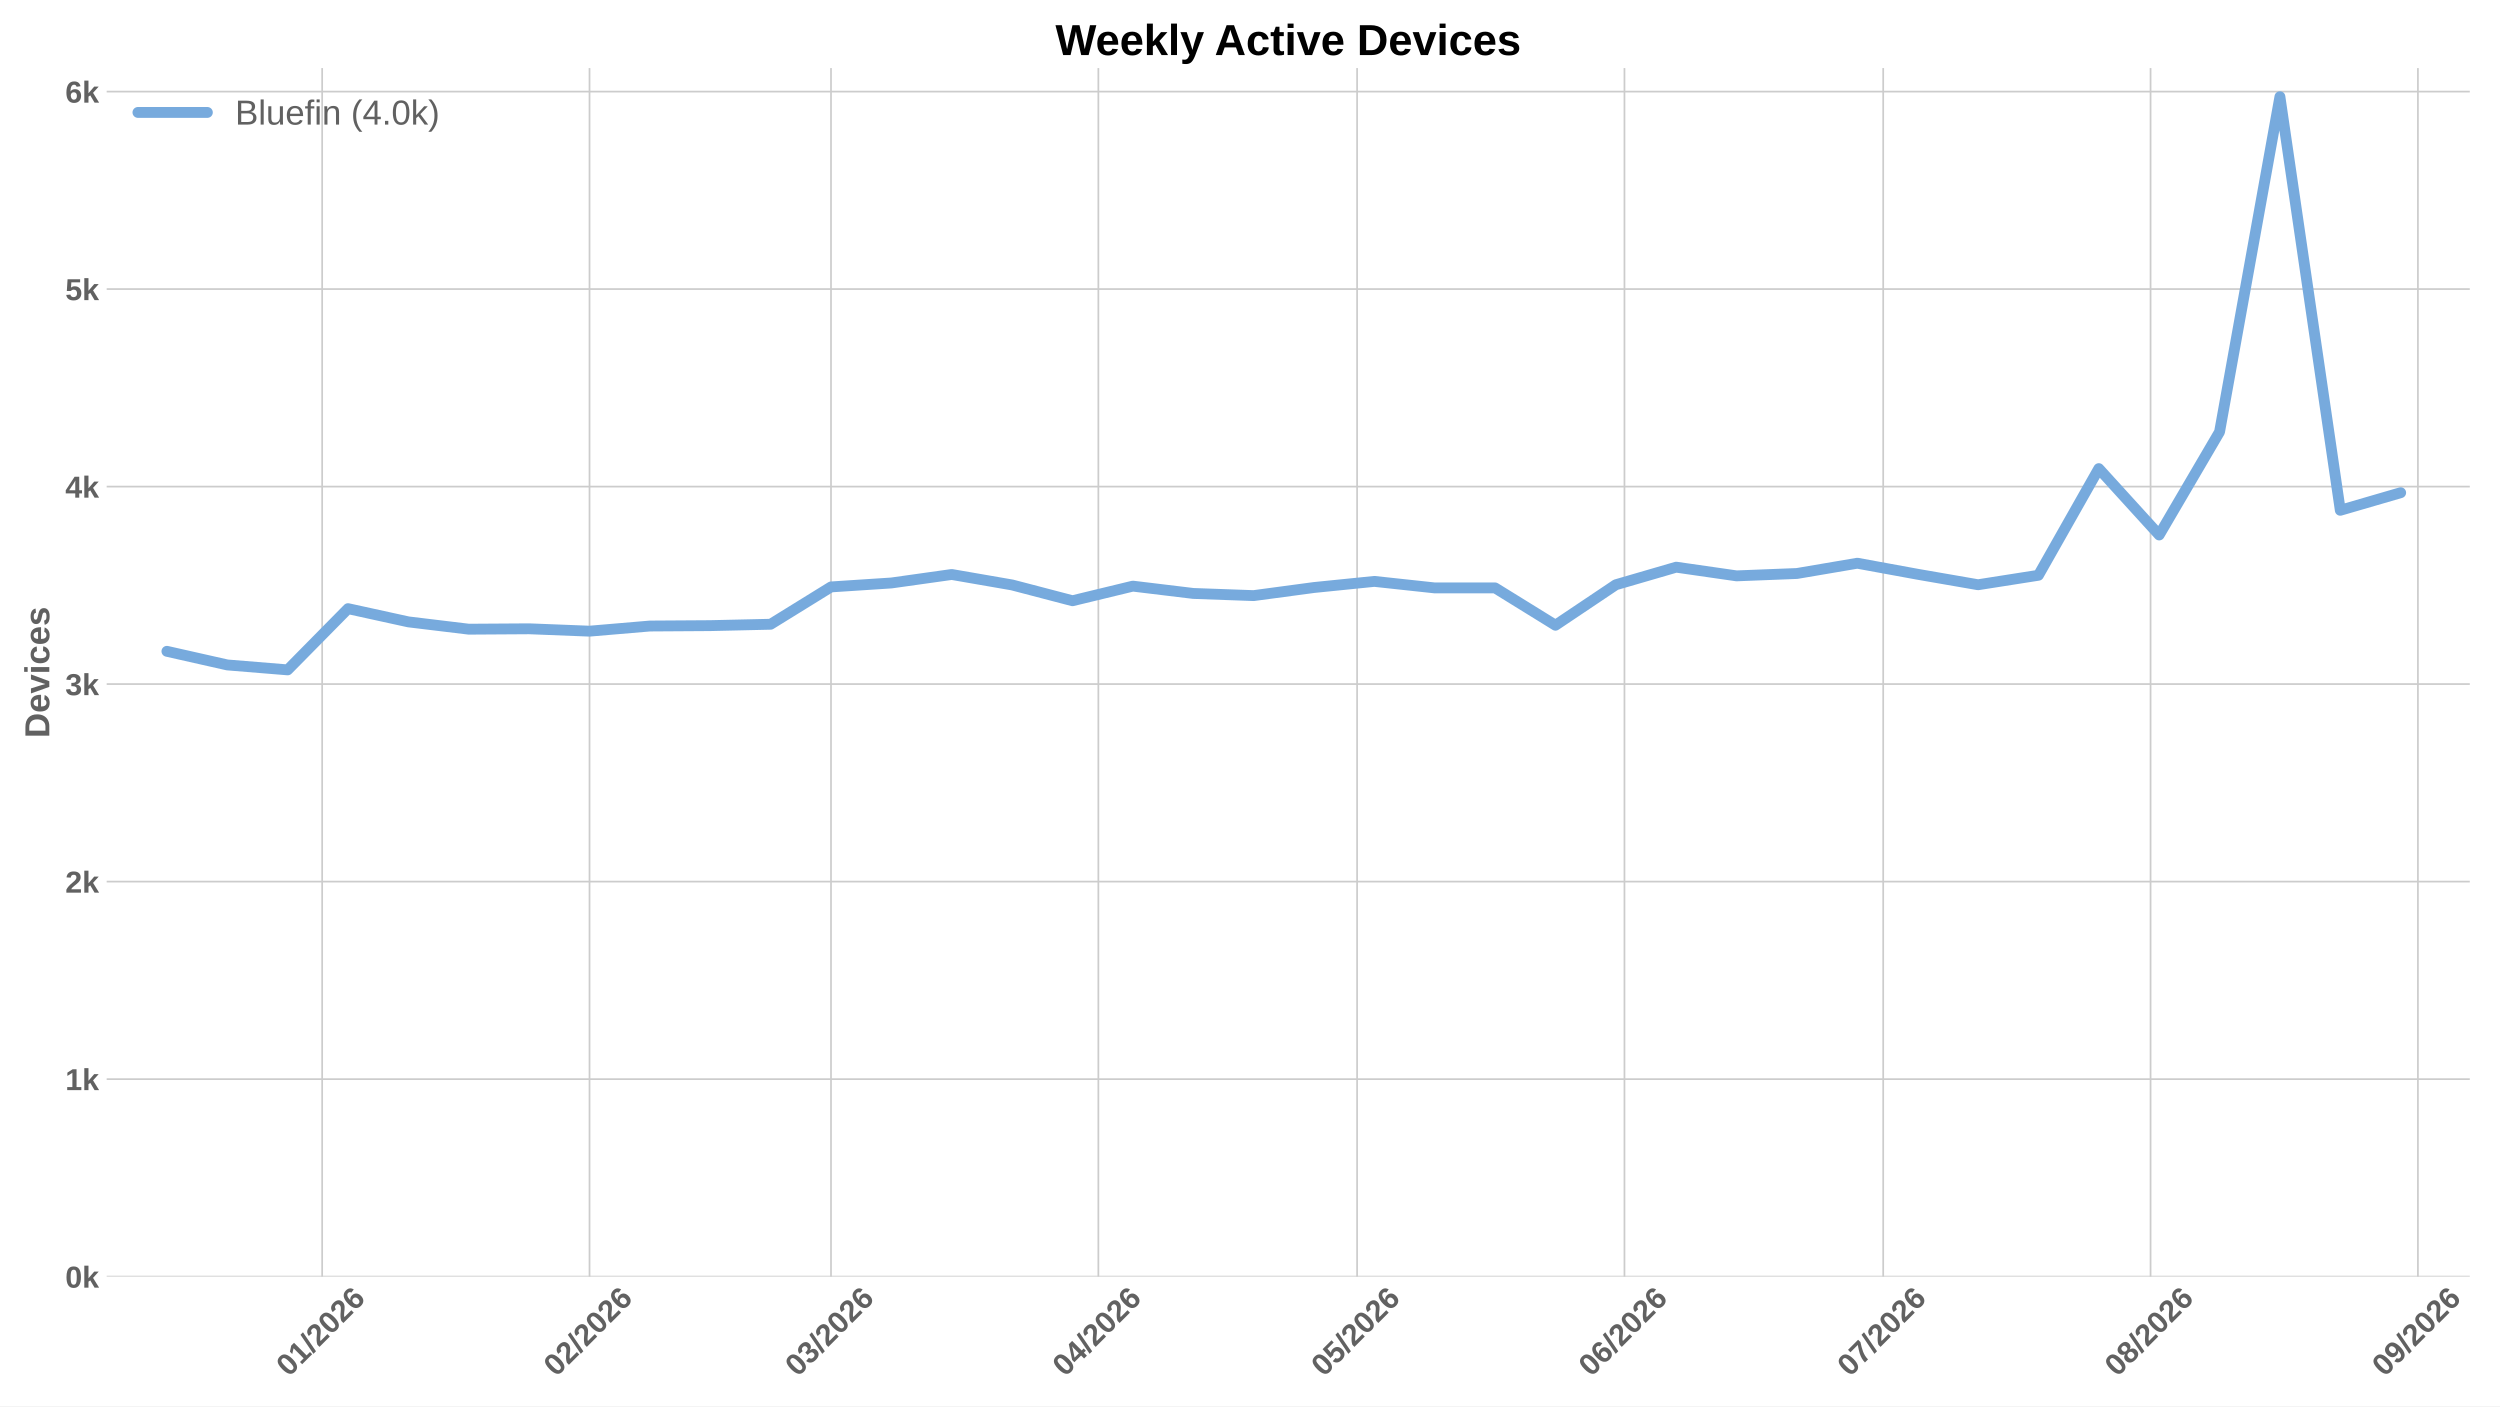
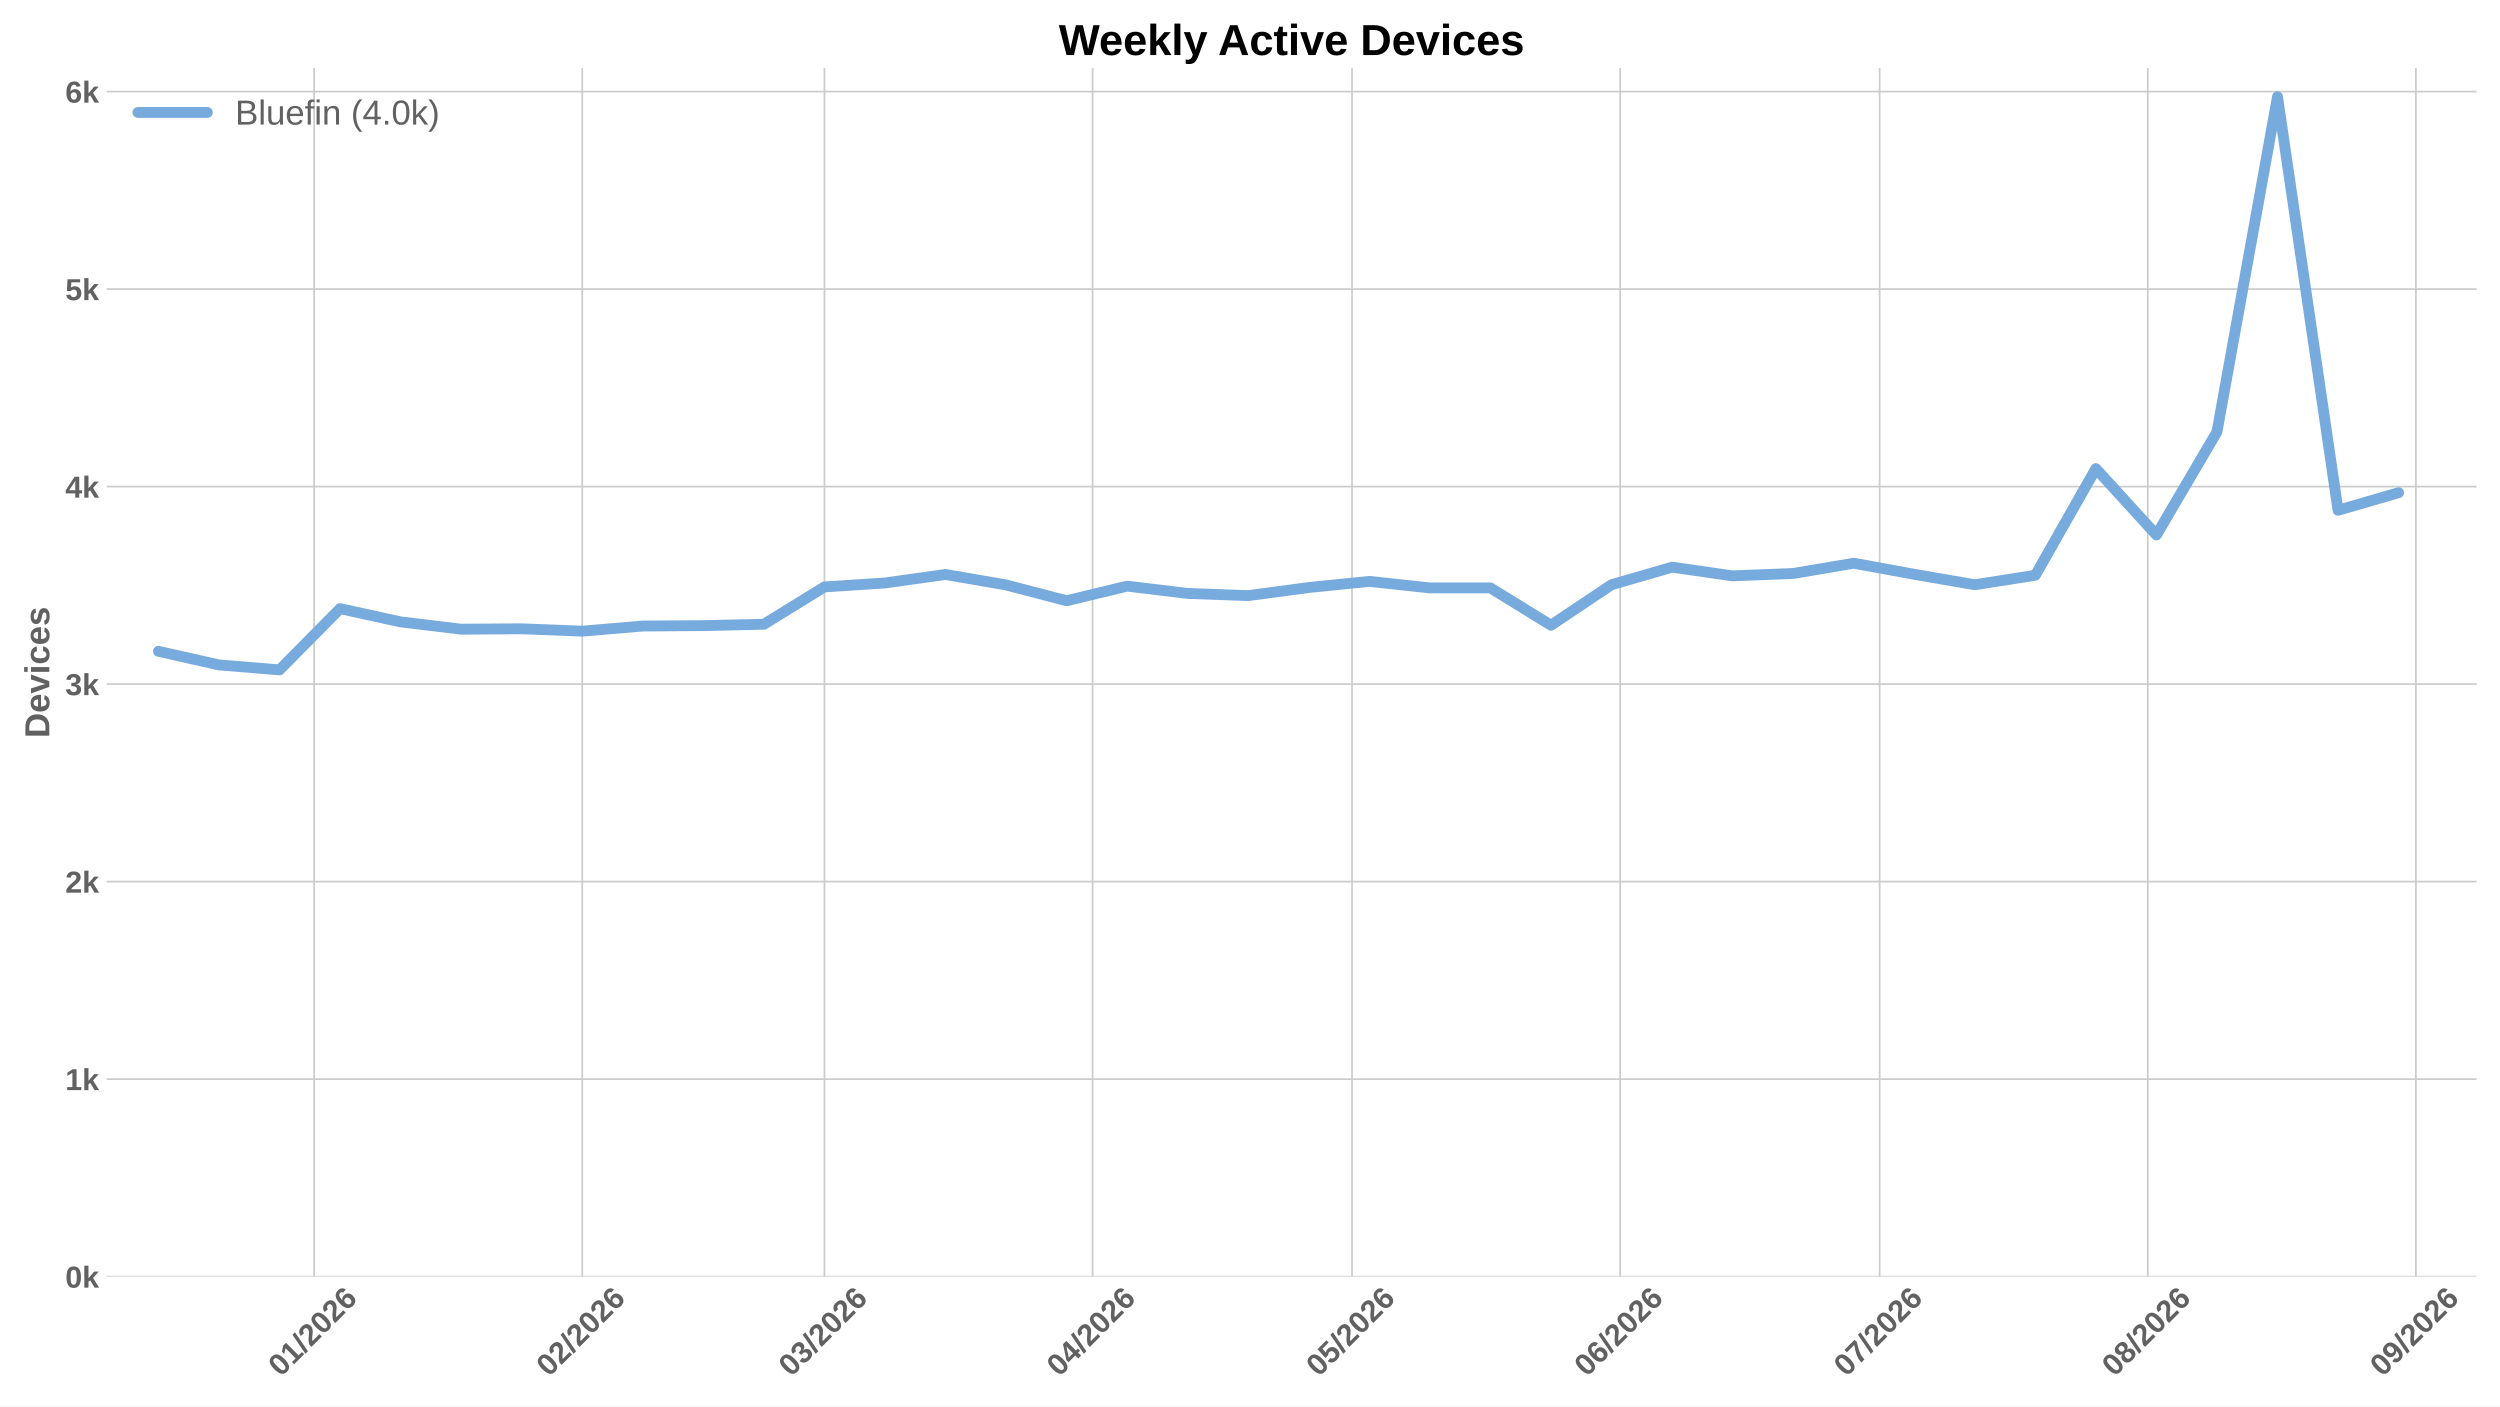
<svg xmlns="http://www.w3.org/2000/svg" xmlns:xlink="http://www.w3.org/1999/xlink" width="1152pt" height="648pt" viewBox="0 0 1152 648" version="1.1">
  <defs>
    <style type="text/css">*{stroke-linejoin: round; stroke-linecap: butt}</style>
  </defs>
  <g id="figure_1">
    <g id="patch_1">
      <path d="M 0 648  L 1152 648  L 1152 0  L 0 0  z " style="fill: #ffffff" />
    </g>
    <g id="axes_1">
      <g id="patch_2">
-         <path d="M 49.156 588.262  L 1138.082 588.262  L 1138.082 31.361  L 49.156 31.361  z " style="fill: #ffffff" />
+         <path d="M 49.156 588.262  L 1141.2 588.262  L 1141.2 31.361  L 49.156 31.361  z " style="fill: #ffffff" />
      </g>
      <g id="matplotlib.axis_1">
        <g id="xtick_1">
          <g id="line2d_1">
-             <path d="M 148.449 588.262  L 148.449 31.361  " clip-path="url(#p53bff32a93)" style="fill: none; stroke: #cccccc; stroke-width: 0.8; stroke-linecap: round" />
+             <path d="M 144.752 588.262  L 144.752 31.361  " clip-path="url(#pe5c8027d8c)" style="fill: none; stroke: #cccccc; stroke-width: 0.8; stroke-linecap: round" />
          </g>
          <g id="line2d_2" />
          <g id="text_1">
-             <g style="fill: #616161" transform="translate(133.1202 634.7498) rotate(-45) scale(0.14 -0.14)">
+             <g style="fill: #616161" transform="translate(129.4241 634.7498) rotate(-45) scale(0.14 -0.14)">
              <defs>
                <path id="LiberationSans-Bold-13" d="M 3297 2203  Q 3297 1088 2914 512  Q 2531 -63 1766 -63  Q 253 -63 253 2203  Q 253 2994 418 3494  Q 584 3994 915 4231  Q 1247 4469 1791 4469  Q 2572 4469 2934 3903  Q 3297 3338 3297 2203  z M 2416 2203  Q 2416 2813 2356 3150  Q 2297 3488 2165 3634  Q 2034 3781 1784 3781  Q 1519 3781 1383 3632  Q 1247 3484 1189 3148  Q 1131 2813 1131 2203  Q 1131 1600 1192 1261  Q 1253 922 1386 775  Q 1519 628 1772 628  Q 2022 628 2158 783  Q 2294 938 2355 1278  Q 2416 1619 2416 2203  z " transform="scale(0.015625)" />
                <path id="LiberationSans-Bold-14" d="M 403 0  L 403 653  L 1494 653  L 1494 3656  L 438 2997  L 438 3688  L 1541 4403  L 2372 4403  L 2372 653  L 3381 653  L 3381 0  L 403 0  z " transform="scale(0.015625)" />
                <path id="LiberationSans-Bold-12" d="M 63 -128  L 972 4638  L 1716 4638  L 822 -128  L 63 -128  z " transform="scale(0.015625)" />
                <path id="LiberationSans-Bold-15" d="M 222 0  L 222 609  Q 394 988 711 1347  Q 1028 1706 1509 2097  Q 1972 2472 2158 2715  Q 2344 2959 2344 3194  Q 2344 3769 1766 3769  Q 1484 3769 1336 3617  Q 1188 3466 1144 3163  L 259 3213  Q 334 3825 717 4147  Q 1100 4469 1759 4469  Q 2472 4469 2853 4144  Q 3234 3819 3234 3231  Q 3234 2922 3112 2672  Q 2991 2422 2800 2211  Q 2609 2000 2376 1815  Q 2144 1631 1925 1456  Q 1706 1281 1526 1103  Q 1347 925 1259 722  L 3303 722  L 3303 0  L 222 0  z " transform="scale(0.015625)" />
                <path id="LiberationSans-Bold-19" d="M 3328 1441  Q 3328 738 2934 337  Q 2541 -63 1847 -63  Q 1069 -63 651 482  Q 234 1028 234 2100  Q 234 3278 657 3873  Q 1081 4469 1869 4469  Q 2428 4469 2751 4222  Q 3075 3975 3209 3456  L 2381 3341  Q 2263 3775 1850 3775  Q 1497 3775 1295 3422  Q 1094 3069 1094 2350  Q 1234 2584 1484 2709  Q 1734 2834 2050 2834  Q 2641 2834 2984 2459  Q 3328 2084 3328 1441  z M 2447 1416  Q 2447 1791 2273 1989  Q 2100 2188 1797 2188  Q 1506 2188 1331 2002  Q 1156 1816 1156 1509  Q 1156 1125 1339 873  Q 1522 622 1819 622  Q 2116 622 2281 833  Q 2447 1044 2447 1416  z " transform="scale(0.015625)" />
              </defs>
              <use xlink:href="#LiberationSans-Bold-13" />
              <use xlink:href="#LiberationSans-Bold-14" transform="translate(55.60938 0)" />
              <use xlink:href="#LiberationSans-Bold-12" transform="translate(111.2188 0)" />
              <use xlink:href="#LiberationSans-Bold-15" transform="translate(139 0)" />
              <use xlink:href="#LiberationSans-Bold-13" transform="translate(194.6094 0)" />
              <use xlink:href="#LiberationSans-Bold-15" transform="translate(250.2188 0)" />
              <use xlink:href="#LiberationSans-Bold-19" transform="translate(305.8281 0)" />
            </g>
          </g>
        </g>
        <g id="xtick_2">
          <g id="line2d_3">
-             <path d="M 271.648 588.262  L 271.648 31.361  " clip-path="url(#p53bff32a93)" style="fill: none; stroke: #cccccc; stroke-width: 0.8; stroke-linecap: round" />
+             <path d="M 268.305 588.262  L 268.305 31.361  " clip-path="url(#pe5c8027d8c)" style="fill: none; stroke: #cccccc; stroke-width: 0.8; stroke-linecap: round" />
          </g>
          <g id="line2d_4" />
          <g id="text_2">
-             <g style="fill: #616161" transform="translate(256.3199 634.7498) rotate(-45) scale(0.14 -0.14)">
+             <g style="fill: #616161" transform="translate(252.9766 634.7498) rotate(-45) scale(0.14 -0.14)">
              <use xlink:href="#LiberationSans-Bold-13" />
              <use xlink:href="#LiberationSans-Bold-15" transform="translate(55.60938 0)" />
              <use xlink:href="#LiberationSans-Bold-12" transform="translate(111.2188 0)" />
              <use xlink:href="#LiberationSans-Bold-15" transform="translate(139 0)" />
              <use xlink:href="#LiberationSans-Bold-13" transform="translate(194.6094 0)" />
              <use xlink:href="#LiberationSans-Bold-15" transform="translate(250.2188 0)" />
              <use xlink:href="#LiberationSans-Bold-19" transform="translate(305.8281 0)" />
            </g>
          </g>
        </g>
        <g id="xtick_3">
          <g id="line2d_5">
-             <path d="M 382.925 588.262  L 382.925 31.361  " clip-path="url(#p53bff32a93)" style="fill: none; stroke: #cccccc; stroke-width: 0.8; stroke-linecap: round" />
+             <path d="M 379.901 588.262  L 379.901 31.361  " clip-path="url(#pe5c8027d8c)" style="fill: none; stroke: #cccccc; stroke-width: 0.8; stroke-linecap: round" />
          </g>
          <g id="line2d_6" />
          <g id="text_3">
-             <g style="fill: #616161" transform="translate(367.5971 634.7498) rotate(-45) scale(0.14 -0.14)">
+             <g style="fill: #616161" transform="translate(364.5723 634.7498) rotate(-45) scale(0.14 -0.14)">
              <defs>
                <path id="LiberationSans-Bold-16" d="M 3328 1222  Q 3328 603 2922 265  Q 2516 -72 1766 -72  Q 1056 -72 637 254  Q 219 581 147 1197  L 1041 1275  Q 1125 641 1763 641  Q 2078 641 2253 797  Q 2428 953 2428 1275  Q 2428 1569 2215 1725  Q 2003 1881 1584 1881  L 1278 1881  L 1278 2591  L 1566 2591  Q 1944 2591 2134 2745  Q 2325 2900 2325 3188  Q 2325 3459 2173 3614  Q 2022 3769 1731 3769  Q 1459 3769 1292 3619  Q 1125 3469 1100 3194  L 222 3256  Q 291 3825 694 4147  Q 1097 4469 1747 4469  Q 2438 4469 2827 4158  Q 3216 3847 3216 3297  Q 3216 2884 2973 2618  Q 2731 2353 2275 2266  L 2275 2253  Q 2781 2194 3054 1920  Q 3328 1647 3328 1222  z " transform="scale(0.015625)" />
              </defs>
              <use xlink:href="#LiberationSans-Bold-13" />
              <use xlink:href="#LiberationSans-Bold-16" transform="translate(55.60938 0)" />
              <use xlink:href="#LiberationSans-Bold-12" transform="translate(111.2188 0)" />
              <use xlink:href="#LiberationSans-Bold-15" transform="translate(139 0)" />
              <use xlink:href="#LiberationSans-Bold-13" transform="translate(194.6094 0)" />
              <use xlink:href="#LiberationSans-Bold-15" transform="translate(250.2188 0)" />
              <use xlink:href="#LiberationSans-Bold-19" transform="translate(305.8281 0)" />
            </g>
          </g>
        </g>
        <g id="xtick_4">
          <g id="line2d_7">
-             <path d="M 506.125 588.262  L 506.125 31.361  " clip-path="url(#p53bff32a93)" style="fill: none; stroke: #cccccc; stroke-width: 0.8; stroke-linecap: round" />
+             <path d="M 503.453 588.262  L 503.453 31.361  " clip-path="url(#pe5c8027d8c)" style="fill: none; stroke: #cccccc; stroke-width: 0.8; stroke-linecap: round" />
          </g>
          <g id="line2d_8" />
          <g id="text_4">
-             <g style="fill: #616161" transform="translate(490.7968 634.7498) rotate(-45) scale(0.14 -0.14)">
+             <g style="fill: #616161" transform="translate(488.1248 634.7498) rotate(-45) scale(0.14 -0.14)">
              <defs>
                <path id="LiberationSans-Bold-17" d="M 2938 897  L 2938 0  L 2100 0  L 2100 897  L 97 897  L 97 1556  L 1956 4403  L 2938 4403  L 2938 1550  L 3525 1550  L 3525 897  L 2938 897  z M 2100 2991  Q 2100 3159 2111 3356  Q 2122 3553 2128 3609  Q 2047 3434 1834 3103  L 813 1550  L 2100 1550  L 2100 2991  z " transform="scale(0.015625)" />
              </defs>
              <use xlink:href="#LiberationSans-Bold-13" />
              <use xlink:href="#LiberationSans-Bold-17" transform="translate(55.60938 0)" />
              <use xlink:href="#LiberationSans-Bold-12" transform="translate(111.2188 0)" />
              <use xlink:href="#LiberationSans-Bold-15" transform="translate(139 0)" />
              <use xlink:href="#LiberationSans-Bold-13" transform="translate(194.6094 0)" />
              <use xlink:href="#LiberationSans-Bold-15" transform="translate(250.2188 0)" />
              <use xlink:href="#LiberationSans-Bold-19" transform="translate(305.8281 0)" />
            </g>
          </g>
        </g>
        <g id="xtick_5">
          <g id="line2d_9">
-             <path d="M 625.351 588.262  L 625.351 31.361  " clip-path="url(#p53bff32a93)" style="fill: none; stroke: #cccccc; stroke-width: 0.8; stroke-linecap: round" />
+             <path d="M 623.02 588.262  L 623.02 31.361  " clip-path="url(#pe5c8027d8c)" style="fill: none; stroke: #cccccc; stroke-width: 0.8; stroke-linecap: round" />
          </g>
          <g id="line2d_10" />
          <g id="text_5">
-             <g style="fill: #616161" transform="translate(610.0223 634.7498) rotate(-45) scale(0.14 -0.14)">
+             <g style="fill: #616161" transform="translate(607.6917 634.7498) rotate(-45) scale(0.14 -0.14)">
              <defs>
                <path id="LiberationSans-Bold-18" d="M 3381 1466  Q 3381 766 2945 351  Q 2509 -63 1750 -63  Q 1088 -63 689 235  Q 291 534 197 1100  L 1075 1172  Q 1144 891 1319 762  Q 1494 634 1759 634  Q 2088 634 2283 843  Q 2478 1053 2478 1447  Q 2478 1794 2293 2001  Q 2109 2209 1778 2209  Q 1413 2209 1181 1925  L 325 1925  L 478 4403  L 3125 4403  L 3125 3750  L 1275 3750  L 1203 2638  Q 1522 2919 2000 2919  Q 2628 2919 3004 2528  Q 3381 2138 3381 1466  z " transform="scale(0.015625)" />
              </defs>
              <use xlink:href="#LiberationSans-Bold-13" />
              <use xlink:href="#LiberationSans-Bold-18" transform="translate(55.60938 0)" />
              <use xlink:href="#LiberationSans-Bold-12" transform="translate(111.2188 0)" />
              <use xlink:href="#LiberationSans-Bold-15" transform="translate(139 0)" />
              <use xlink:href="#LiberationSans-Bold-13" transform="translate(194.6094 0)" />
              <use xlink:href="#LiberationSans-Bold-15" transform="translate(250.2188 0)" />
              <use xlink:href="#LiberationSans-Bold-19" transform="translate(305.8281 0)" />
            </g>
          </g>
        </g>
        <g id="xtick_6">
          <g id="line2d_11">
-             <path d="M 748.55 588.262  L 748.55 31.361  " clip-path="url(#p53bff32a93)" style="fill: none; stroke: #cccccc; stroke-width: 0.8; stroke-linecap: round" />
+             <path d="M 746.573 588.262  L 746.573 31.361  " clip-path="url(#pe5c8027d8c)" style="fill: none; stroke: #cccccc; stroke-width: 0.8; stroke-linecap: round" />
          </g>
          <g id="line2d_12" />
          <g id="text_6">
-             <g style="fill: #616161" transform="translate(733.222 634.7498) rotate(-45) scale(0.14 -0.14)">
+             <g style="fill: #616161" transform="translate(731.2442 634.7498) rotate(-45) scale(0.14 -0.14)">
              <use xlink:href="#LiberationSans-Bold-13" />
              <use xlink:href="#LiberationSans-Bold-19" transform="translate(55.60938 0)" />
              <use xlink:href="#LiberationSans-Bold-12" transform="translate(111.2188 0)" />
              <use xlink:href="#LiberationSans-Bold-15" transform="translate(139 0)" />
              <use xlink:href="#LiberationSans-Bold-13" transform="translate(194.6094 0)" />
              <use xlink:href="#LiberationSans-Bold-15" transform="translate(250.2188 0)" />
              <use xlink:href="#LiberationSans-Bold-19" transform="translate(305.8281 0)" />
            </g>
          </g>
        </g>
        <g id="xtick_7">
          <g id="line2d_13">
-             <path d="M 867.776 588.262  L 867.776 31.361  " clip-path="url(#p53bff32a93)" style="fill: none; stroke: #cccccc; stroke-width: 0.8; stroke-linecap: round" />
+             <path d="M 866.139 588.262  L 866.139 31.361  " clip-path="url(#pe5c8027d8c)" style="fill: none; stroke: #cccccc; stroke-width: 0.8; stroke-linecap: round" />
          </g>
          <g id="line2d_14" />
          <g id="text_7">
-             <g style="fill: #616161" transform="translate(852.4475 634.7498) rotate(-45) scale(0.14 -0.14)">
+             <g style="fill: #616161" transform="translate(850.8111 634.7498) rotate(-45) scale(0.14 -0.14)">
              <defs>
                <path id="LiberationSans-Bold-1a" d="M 3278 3706  Q 2981 3238 2717 2797  Q 2453 2356 2256 1911  Q 2059 1466 1945 995  Q 1831 525 1831 0  L 916 0  Q 916 550 1059 1064  Q 1203 1578 1475 2111  Q 1747 2644 2463 3681  L 275 3681  L 275 4403  L 3278 4403  L 3278 3706  z " transform="scale(0.015625)" />
              </defs>
              <use xlink:href="#LiberationSans-Bold-13" />
              <use xlink:href="#LiberationSans-Bold-1a" transform="translate(55.60938 0)" />
              <use xlink:href="#LiberationSans-Bold-12" transform="translate(111.2188 0)" />
              <use xlink:href="#LiberationSans-Bold-15" transform="translate(139 0)" />
              <use xlink:href="#LiberationSans-Bold-13" transform="translate(194.6094 0)" />
              <use xlink:href="#LiberationSans-Bold-15" transform="translate(250.2188 0)" />
              <use xlink:href="#LiberationSans-Bold-19" transform="translate(305.8281 0)" />
            </g>
          </g>
        </g>
        <g id="xtick_8">
          <g id="line2d_15">
-             <path d="M 990.976 588.262  L 990.976 31.361  " clip-path="url(#p53bff32a93)" style="fill: none; stroke: #cccccc; stroke-width: 0.8; stroke-linecap: round" />
+             <path d="M 989.692 588.262  L 989.692 31.361  " clip-path="url(#pe5c8027d8c)" style="fill: none; stroke: #cccccc; stroke-width: 0.8; stroke-linecap: round" />
          </g>
          <g id="line2d_16" />
          <g id="text_8">
-             <g style="fill: #616161" transform="translate(975.6472 634.7498) rotate(-45) scale(0.14 -0.14)">
+             <g style="fill: #616161" transform="translate(974.3635 634.7498) rotate(-45) scale(0.14 -0.14)">
              <defs>
                <path id="LiberationSans-Bold-1b" d="M 3363 1241  Q 3363 622 2953 279  Q 2544 -63 1784 -63  Q 1031 -63 617 278  Q 203 619 203 1234  Q 203 1656 447 1945  Q 691 2234 1100 2303  L 1100 2316  Q 744 2394 525 2669  Q 306 2944 306 3303  Q 306 3844 689 4156  Q 1072 4469 1772 4469  Q 2488 4469 2870 4164  Q 3253 3859 3253 3297  Q 3253 2938 3036 2666  Q 2819 2394 2453 2322  L 2453 2309  Q 2878 2241 3120 1961  Q 3363 1681 3363 1241  z M 2350 3250  Q 2350 3563 2206 3708  Q 2063 3853 1772 3853  Q 1203 3853 1203 3250  Q 1203 2619 1778 2619  Q 2066 2619 2208 2766  Q 2350 2913 2350 3250  z M 2453 1313  Q 2453 2003 1766 2003  Q 1447 2003 1276 1822  Q 1106 1641 1106 1300  Q 1106 913 1275 734  Q 1444 556 1791 556  Q 2131 556 2292 734  Q 2453 913 2453 1313  z " transform="scale(0.015625)" />
              </defs>
              <use xlink:href="#LiberationSans-Bold-13" />
              <use xlink:href="#LiberationSans-Bold-1b" transform="translate(55.60938 0)" />
              <use xlink:href="#LiberationSans-Bold-12" transform="translate(111.2188 0)" />
              <use xlink:href="#LiberationSans-Bold-15" transform="translate(139 0)" />
              <use xlink:href="#LiberationSans-Bold-13" transform="translate(194.6094 0)" />
              <use xlink:href="#LiberationSans-Bold-15" transform="translate(250.2188 0)" />
              <use xlink:href="#LiberationSans-Bold-19" transform="translate(305.8281 0)" />
            </g>
          </g>
        </g>
        <g id="xtick_9">
          <g id="line2d_17">
-             <path d="M 1114.175 588.262  L 1114.175 31.361  " clip-path="url(#p53bff32a93)" style="fill: none; stroke: #cccccc; stroke-width: 0.8; stroke-linecap: round" />
+             <path d="M 1113.244 588.262  L 1113.244 31.361  " clip-path="url(#pe5c8027d8c)" style="fill: none; stroke: #cccccc; stroke-width: 0.8; stroke-linecap: round" />
          </g>
          <g id="line2d_18" />
          <g id="text_9">
-             <g style="fill: #616161" transform="translate(1098.847 634.7498) rotate(-45) scale(0.14 -0.14)">
+             <g style="fill: #616161" transform="translate(1097.916 634.7498) rotate(-45) scale(0.14 -0.14)">
              <defs>
                <path id="LiberationSans-Bold-1c" d="M 3322 2272  Q 3322 1100 2894 518  Q 2466 -63 1678 -63  Q 1097 -63 767 185  Q 438 434 300 972  L 1125 1088  Q 1247 628 1688 628  Q 2056 628 2254 981  Q 2453 1334 2459 2028  Q 2341 1794 2070 1661  Q 1800 1528 1488 1528  Q 906 1528 564 1923  Q 222 2319 222 2994  Q 222 3688 623 4078  Q 1025 4469 1759 4469  Q 2550 4469 2936 3920  Q 3322 3372 3322 2272  z M 2394 2888  Q 2394 3297 2214 3539  Q 2034 3781 1738 3781  Q 1447 3781 1280 3570  Q 1113 3359 1113 2988  Q 1113 2622 1278 2401  Q 1444 2181 1741 2181  Q 2022 2181 2208 2373  Q 2394 2566 2394 2888  z " transform="scale(0.015625)" />
              </defs>
              <use xlink:href="#LiberationSans-Bold-13" />
              <use xlink:href="#LiberationSans-Bold-1c" transform="translate(55.60938 0)" />
              <use xlink:href="#LiberationSans-Bold-12" transform="translate(111.2188 0)" />
              <use xlink:href="#LiberationSans-Bold-15" transform="translate(139 0)" />
              <use xlink:href="#LiberationSans-Bold-13" transform="translate(194.6094 0)" />
              <use xlink:href="#LiberationSans-Bold-15" transform="translate(250.2188 0)" />
              <use xlink:href="#LiberationSans-Bold-19" transform="translate(305.8281 0)" />
            </g>
          </g>
        </g>
      </g>
      <g id="matplotlib.axis_2">
        <g id="ytick_1">
          <g id="line2d_19">
-             <path d="M 49.156 588.262  L 1138.082 588.262  " clip-path="url(#p53bff32a93)" style="fill: none; stroke: #cccccc; stroke-width: 0.8; stroke-linecap: round" />
+             <path d="M 49.156 588.262  L 1141.2 588.262  " clip-path="url(#pe5c8027d8c)" style="fill: none; stroke: #cccccc; stroke-width: 0.8; stroke-linecap: round" />
          </g>
          <g id="line2d_20" />
          <g id="text_10">
            <g style="fill: #616161" transform="translate(30.085 593.3584) scale(0.14 -0.14)">
              <defs>
                <path id="LiberationSans-Bold-4e" d="M 2606 0  L 1703 1531  L 1325 1269  L 1325 0  L 447 0  L 447 4638  L 1325 4638  L 1325 1981  L 2531 3381  L 3475 3381  L 2288 2063  L 3566 0  L 2606 0  z " transform="scale(0.015625)" />
              </defs>
              <use xlink:href="#LiberationSans-Bold-13" />
              <use xlink:href="#LiberationSans-Bold-4e" transform="translate(55.60938 0)" />
            </g>
          </g>
        </g>
        <g id="ytick_2">
          <g id="line2d_21">
-             <path d="M 49.156 497.252  L 1138.082 497.252  " clip-path="url(#p53bff32a93)" style="fill: none; stroke: #cccccc; stroke-width: 0.8; stroke-linecap: round" />
+             <path d="M 49.156 497.252  L 1141.2 497.252  " clip-path="url(#pe5c8027d8c)" style="fill: none; stroke: #cccccc; stroke-width: 0.8; stroke-linecap: round" />
          </g>
          <g id="line2d_22" />
          <g id="text_11">
            <g style="fill: #616161" transform="translate(30.085 502.3481) scale(0.14 -0.14)">
              <use xlink:href="#LiberationSans-Bold-14" />
              <use xlink:href="#LiberationSans-Bold-4e" transform="translate(55.60938 0)" />
            </g>
          </g>
        </g>
        <g id="ytick_3">
          <g id="line2d_23">
-             <path d="M 49.156 406.241  L 1138.082 406.241  " clip-path="url(#p53bff32a93)" style="fill: none; stroke: #cccccc; stroke-width: 0.8; stroke-linecap: round" />
+             <path d="M 49.156 406.241  L 1141.2 406.241  " clip-path="url(#pe5c8027d8c)" style="fill: none; stroke: #cccccc; stroke-width: 0.8; stroke-linecap: round" />
          </g>
          <g id="line2d_24" />
          <g id="text_12">
            <g style="fill: #616161" transform="translate(30.085 411.3377) scale(0.14 -0.14)">
              <use xlink:href="#LiberationSans-Bold-15" />
              <use xlink:href="#LiberationSans-Bold-4e" transform="translate(55.60938 0)" />
            </g>
          </g>
        </g>
        <g id="ytick_4">
          <g id="line2d_25">
-             <path d="M 49.156 315.231  L 1138.082 315.231  " clip-path="url(#p53bff32a93)" style="fill: none; stroke: #cccccc; stroke-width: 0.8; stroke-linecap: round" />
+             <path d="M 49.156 315.231  L 1141.2 315.231  " clip-path="url(#pe5c8027d8c)" style="fill: none; stroke: #cccccc; stroke-width: 0.8; stroke-linecap: round" />
          </g>
          <g id="line2d_26" />
          <g id="text_13">
            <g style="fill: #616161" transform="translate(30.085 320.3273) scale(0.14 -0.14)">
              <use xlink:href="#LiberationSans-Bold-16" />
              <use xlink:href="#LiberationSans-Bold-4e" transform="translate(55.60938 0)" />
            </g>
          </g>
        </g>
        <g id="ytick_5">
          <g id="line2d_27">
-             <path d="M 49.156 224.221  L 1138.082 224.221  " clip-path="url(#p53bff32a93)" style="fill: none; stroke: #cccccc; stroke-width: 0.8; stroke-linecap: round" />
+             <path d="M 49.156 224.221  L 1141.2 224.221  " clip-path="url(#pe5c8027d8c)" style="fill: none; stroke: #cccccc; stroke-width: 0.8; stroke-linecap: round" />
          </g>
          <g id="line2d_28" />
          <g id="text_14">
            <g style="fill: #616161" transform="translate(30.085 229.3169) scale(0.14 -0.14)">
              <use xlink:href="#LiberationSans-Bold-17" />
              <use xlink:href="#LiberationSans-Bold-4e" transform="translate(55.60938 0)" />
            </g>
          </g>
        </g>
        <g id="ytick_6">
          <g id="line2d_29">
-             <path d="M 49.156 133.21  L 1138.082 133.21  " clip-path="url(#p53bff32a93)" style="fill: none; stroke: #cccccc; stroke-width: 0.8; stroke-linecap: round" />
+             <path d="M 49.156 133.21  L 1141.2 133.21  " clip-path="url(#pe5c8027d8c)" style="fill: none; stroke: #cccccc; stroke-width: 0.8; stroke-linecap: round" />
          </g>
          <g id="line2d_30" />
          <g id="text_15">
            <g style="fill: #616161" transform="translate(30.085 138.3065) scale(0.14 -0.14)">
              <use xlink:href="#LiberationSans-Bold-18" />
              <use xlink:href="#LiberationSans-Bold-4e" transform="translate(55.60938 0)" />
            </g>
          </g>
        </g>
        <g id="ytick_7">
          <g id="line2d_31">
-             <path d="M 49.156 42.2  L 1138.082 42.2  " clip-path="url(#p53bff32a93)" style="fill: none; stroke: #cccccc; stroke-width: 0.8; stroke-linecap: round" />
+             <path d="M 49.156 42.2  L 1141.2 42.2  " clip-path="url(#pe5c8027d8c)" style="fill: none; stroke: #cccccc; stroke-width: 0.8; stroke-linecap: round" />
          </g>
          <g id="line2d_32" />
          <g id="text_16">
            <g style="fill: #616161" transform="translate(30.085 47.29608) scale(0.14 -0.14)">
              <use xlink:href="#LiberationSans-Bold-19" />
              <use xlink:href="#LiberationSans-Bold-4e" transform="translate(55.60938 0)" />
            </g>
          </g>
        </g>
        <g id="text_17">
          <g style="fill: #616161" transform="translate(22.71781 340.0552) rotate(-90) scale(0.16 -0.16)">
            <defs>
              <path id="LiberationSans-Bold-27" d="M 4353 2234  Q 4353 1553 4086 1045  Q 3819 538 3330 269  Q 2841 0 2209 0  L 428 0  L 428 4403  L 2022 4403  Q 3134 4403 3743 3842  Q 4353 3281 4353 2234  z M 3425 2234  Q 3425 2944 3056 3317  Q 2688 3691 2003 3691  L 1350 3691  L 1350 713  L 2131 713  Q 2725 713 3075 1122  Q 3425 1531 3425 2234  z " transform="scale(0.015625)" />
              <path id="LiberationSans-Bold-48" d="M 1831 -63  Q 1069 -63 659 389  Q 250 841 250 1706  Q 250 2544 665 2994  Q 1081 3444 1844 3444  Q 2572 3444 2956 2961  Q 3341 2478 3341 1547  L 3341 1522  L 1172 1522  Q 1172 1028 1355 776  Q 1538 525 1875 525  Q 2341 525 2463 928  L 3291 856  Q 2931 -63 1831 -63  z M 1831 2891  Q 1522 2891 1355 2675  Q 1188 2459 1178 2072  L 2491 2072  Q 2466 2481 2294 2686  Q 2122 2891 1831 2891  z " transform="scale(0.015625)" />
              <path id="LiberationSans-Bold-59" d="M 2284 0  L 1234 0  L 25 3381  L 953 3381  L 1544 1491  Q 1591 1334 1766 709  Q 1797 838 1894 1159  Q 1991 1481 2613 3381  L 3531 3381  L 2284 0  z " transform="scale(0.015625)" />
              <path id="LiberationSans-Bold-4c" d="M 447 3991  L 447 4638  L 1325 4638  L 1325 3991  L 447 3991  z M 447 0  L 447 3381  L 1325 3381  L 1325 0  L 447 0  z " transform="scale(0.015625)" />
              <path id="LiberationSans-Bold-46" d="M 1856 -63  Q 1088 -63 669 395  Q 250 853 250 1672  Q 250 2509 672 2976  Q 1094 3444 1869 3444  Q 2466 3444 2856 3144  Q 3247 2844 3347 2316  L 2463 2272  Q 2425 2531 2275 2686  Q 2125 2841 1850 2841  Q 1172 2841 1172 1706  Q 1172 538 1863 538  Q 2113 538 2281 695  Q 2450 853 2491 1166  L 3372 1125  Q 3325 778 3123 506  Q 2922 234 2594 85  Q 2266 -63 1856 -63  z " transform="scale(0.015625)" />
              <path id="LiberationSans-Bold-56" d="M 3297 988  Q 3297 497 2895 217  Q 2494 -63 1784 -63  Q 1088 -63 717 157  Q 347 378 225 844  L 997 959  Q 1063 719 1223 619  Q 1384 519 1784 519  Q 2153 519 2322 612  Q 2491 706 2491 906  Q 2491 1069 2355 1164  Q 2219 1259 1894 1325  Q 1150 1472 890 1598  Q 631 1725 495 1926  Q 359 2128 359 2422  Q 359 2906 732 3176  Q 1106 3447 1791 3447  Q 2394 3447 2761 3212  Q 3128 2978 3219 2534  L 2441 2453  Q 2403 2659 2256 2761  Q 2109 2863 1791 2863  Q 1478 2863 1322 2783  Q 1166 2703 1166 2516  Q 1166 2369 1286 2283  Q 1406 2197 1691 2141  Q 2088 2059 2395 1973  Q 2703 1888 2889 1769  Q 3075 1650 3186 1464  Q 3297 1278 3297 988  z " transform="scale(0.015625)" />
            </defs>
            <use xlink:href="#LiberationSans-Bold-27" />
            <use xlink:href="#LiberationSans-Bold-48" transform="translate(72.21875 0)" />
            <use xlink:href="#LiberationSans-Bold-59" transform="translate(127.8281 0)" />
            <use xlink:href="#LiberationSans-Bold-4c" transform="translate(183.4375 0)" />
            <use xlink:href="#LiberationSans-Bold-46" transform="translate(211.2188 0)" />
            <use xlink:href="#LiberationSans-Bold-48" transform="translate(266.8281 0)" />
            <use xlink:href="#LiberationSans-Bold-56" transform="translate(322.4375 0)" />
          </g>
        </g>
      </g>
      <g id="line2d_33">
-         <path d="M 76.913 300.123  L 104.733 306.403  L 132.552 308.678  L 160.371 280.465  L 188.19 286.563  L 216.01 289.93  L 243.829 289.748  L 271.648 290.84  L 299.468 288.474  L 327.287 288.292  L 355.106 287.655  L 382.925 270.454  L 410.745 268.634  L 438.564 264.72  L 466.383 269.544  L 494.203 276.825  L 522.022 270.09  L 549.841 273.457  L 577.66 274.458  L 605.48 270.727  L 633.299 267.906  L 661.118 270.909  L 688.938 270.909  L 716.757 288.11  L 744.576 269.453  L 772.395 261.353  L 800.215 265.357  L 828.034 264.265  L 855.853 259.533  L 883.673 264.629  L 911.492 269.453  L 939.311 265.084  L 967.13 215.939  L 994.95 246.518  L 1022.769 199.011  L 1050.588 44.566  L 1078.408 235.142  L 1106.227 227.042  " clip-path="url(#p53bff32a93)" style="fill: none; stroke: #77aadd; stroke-width: 5; stroke-linecap: round" />
+         <path d="M 73.012 300.123  L 100.911 306.403  L 128.81 308.678  L 156.709 280.465  L 184.608 286.563  L 212.507 289.93  L 240.406 289.748  L 268.305 290.84  L 296.204 288.474  L 324.103 288.292  L 352.002 287.655  L 379.901 270.454  L 407.8 268.634  L 435.699 264.72  L 463.598 269.544  L 491.496 276.825  L 519.395 270.09  L 547.294 273.457  L 575.193 274.458  L 603.092 270.727  L 630.991 267.906  L 658.89 270.909  L 686.789 270.909  L 714.688 288.11  L 742.587 269.453  L 770.486 261.353  L 798.385 265.357  L 826.284 264.265  L 854.183 259.533  L 882.082 264.629  L 909.981 269.453  L 937.88 265.084  L 965.779 215.939  L 993.677 246.518  L 1021.576 199.011  L 1049.475 44.566  L 1077.374 235.142  L 1105.273 227.042  " clip-path="url(#pe5c8027d8c)" style="fill: none; stroke: #77aadd; stroke-width: 5; stroke-linecap: round" />
      </g>
      <g id="patch_3">
        <path d="M 49.156 588.262  L 49.156 31.361  " style="fill: none" />
      </g>
      <g id="patch_4">
-         <path d="M 1138.082 588.262  L 1138.082 31.361  " style="fill: none" />
+         <path d="M 1141.2 588.262  L 1141.2 31.361  " style="fill: none" />
      </g>
      <g id="patch_5">
-         <path d="M 49.156 588.262  L 1138.082 588.262  " style="fill: none" />
+         <path d="M 49.156 588.262  L 1141.2 588.262  " style="fill: none" />
      </g>
      <g id="patch_6">
-         <path d="M 49.156 31.361  L 1138.082 31.361  " style="fill: none" />
+         <path d="M 49.156 31.361  L 1141.2 31.361  " style="fill: none" />
      </g>
      <g id="text_18">
-         <g transform="translate(486.336 25.36055) scale(0.2 -0.2)">
+         <g transform="translate(487.895 25.36055) scale(0.2 -0.2)">
          <defs>
            <path id="LiberationSans-Bold-3a" d="M 4897 0  L 3803 0  L 3206 2547  Q 3097 2997 3022 3488  Q 2947 3078 2900 2864  Q 2853 2650 2234 0  L 1141 0  L 6 4403  L 941 4403  L 1578 1559  L 1722 872  Q 1809 1306 1892 1701  Q 1975 2097 2516 4403  L 3547 4403  L 4103 2059  Q 4169 1797 4325 872  L 4403 1234  L 4569 1953  L 5100 4403  L 6034 4403  L 4897 0  z " transform="scale(0.015625)" />
            <path id="LiberationSans-Bold-4f" d="M 447 0  L 447 4638  L 1325 4638  L 1325 0  L 447 0  z " transform="scale(0.015625)" />
            <path id="LiberationSans-Bold-5c" d="M 884 -1328  Q 569 -1328 331 -1288  L 331 -663  Q 497 -688 634 -688  Q 822 -688 945 -628  Q 1069 -569 1167 -431  Q 1266 -294 1388 34  L 50 3381  L 978 3381  L 1509 1797  Q 1634 1456 1825 753  L 1903 1050  L 2106 1784  L 2606 3381  L 3525 3381  L 2188 -178  Q 1919 -828 1630 -1078  Q 1341 -1328 884 -1328  z " transform="scale(0.015625)" />
            <path id="LiberationSans-Bold-3" transform="scale(0.015625)" />
            <path id="LiberationSans-Bold-24" d="M 3541 0  L 3150 1125  L 1472 1125  L 1081 0  L 159 0  L 1766 4403  L 2853 4403  L 4453 0  L 3541 0  z M 2309 3725  L 2291 3656  Q 2259 3544 2215 3400  Q 2172 3256 1678 1819  L 2944 1819  L 2509 3084  L 2375 3509  L 2309 3725  z " transform="scale(0.015625)" />
            <path id="LiberationSans-Bold-57" d="M 1313 -56  Q 925 -56 715 155  Q 506 366 506 794  L 506 2788  L 78 2788  L 78 3381  L 550 3381  L 825 4175  L 1375 4175  L 1375 3381  L 2016 3381  L 2016 2788  L 1375 2788  L 1375 1031  Q 1375 784 1469 667  Q 1563 550 1759 550  Q 1863 550 2053 594  L 2053 50  Q 1728 -56 1313 -56  z " transform="scale(0.015625)" />
          </defs>
          <use xlink:href="#LiberationSans-Bold-3a" />
          <use xlink:href="#LiberationSans-Bold-48" transform="translate(92.57812 0)" />
          <use xlink:href="#LiberationSans-Bold-48" transform="translate(148.1875 0)" />
          <use xlink:href="#LiberationSans-Bold-4e" transform="translate(203.7969 0)" />
          <use xlink:href="#LiberationSans-Bold-4f" transform="translate(259.4062 0)" />
          <use xlink:href="#LiberationSans-Bold-5c" transform="translate(287.1875 0)" />
          <use xlink:href="#LiberationSans-Bold-3" transform="translate(342.7969 0)" />
          <use xlink:href="#LiberationSans-Bold-24" transform="translate(366.875 0)" />
          <use xlink:href="#LiberationSans-Bold-46" transform="translate(439.0938 0)" />
          <use xlink:href="#LiberationSans-Bold-57" transform="translate(494.7031 0)" />
          <use xlink:href="#LiberationSans-Bold-4c" transform="translate(528 0)" />
          <use xlink:href="#LiberationSans-Bold-59" transform="translate(555.7812 0)" />
          <use xlink:href="#LiberationSans-Bold-48" transform="translate(611.3906 0)" />
          <use xlink:href="#LiberationSans-Bold-3" transform="translate(667 0)" />
          <use xlink:href="#LiberationSans-Bold-27" transform="translate(694.7812 0)" />
          <use xlink:href="#LiberationSans-Bold-48" transform="translate(767 0)" />
          <use xlink:href="#LiberationSans-Bold-59" transform="translate(822.6094 0)" />
          <use xlink:href="#LiberationSans-Bold-4c" transform="translate(878.2188 0)" />
          <use xlink:href="#LiberationSans-Bold-46" transform="translate(906 0)" />
          <use xlink:href="#LiberationSans-Bold-48" transform="translate(961.6094 0)" />
          <use xlink:href="#LiberationSans-Bold-56" transform="translate(1017.219 0)" />
        </g>
      </g>
      <g id="legend_1">
        <g id="line2d_34">
          <path d="M 63.556 51.809  L 79.556 51.809  L 95.556 51.809  " style="fill: none; stroke: #77aadd; stroke-width: 5; stroke-linecap: round" />
        </g>
        <g id="text_19">
          <g style="fill: #616161" transform="translate(108.3556 57.40898) scale(0.16 -0.16)">
            <defs>
              <path id="LiberationSans-25" d="M 3931 1241  Q 3931 653 3503 326  Q 3075 0 2313 0  L 525 0  L 525 4403  L 2125 4403  Q 3675 4403 3675 3334  Q 3675 2944 3456 2678  Q 3238 2413 2838 2322  Q 3363 2259 3647 1970  Q 3931 1681 3931 1241  z M 3075 3263  Q 3075 3619 2831 3772  Q 2588 3925 2125 3925  L 1122 3925  L 1122 2531  L 2125 2531  Q 2603 2531 2839 2711  Q 3075 2891 3075 3263  z M 3328 1288  Q 3328 2066 2234 2066  L 1122 2066  L 1122 478  L 2281 478  Q 2828 478 3078 681  Q 3328 884 3328 1288  z " transform="scale(0.015625)" />
              <path id="LiberationSans-4f" d="M 431 0  L 431 4638  L 994 4638  L 994 0  L 431 0  z " transform="scale(0.015625)" />
              <path id="LiberationSans-58" d="M 981 3381  L 981 1238  Q 981 903 1047 718  Q 1113 534 1256 453  Q 1400 372 1678 372  Q 2084 372 2318 650  Q 2553 928 2553 1422  L 2553 3381  L 3116 3381  L 3116 722  Q 3116 131 3134 0  L 2603 0  Q 2600 16 2597 84  Q 2594 153 2589 242  Q 2584 331 2578 578  L 2569 578  Q 2375 228 2120 82  Q 1866 -63 1488 -63  Q 931 -63 673 214  Q 416 491 416 1128  L 416 3381  L 981 3381  z " transform="scale(0.015625)" />
              <path id="LiberationSans-48" d="M 863 1572  Q 863 991 1103 675  Q 1344 359 1806 359  Q 2172 359 2392 506  Q 2613 653 2691 878  L 3184 738  Q 2881 -63 1806 -63  Q 1056 -63 664 384  Q 272 831 272 1713  Q 272 2550 664 2997  Q 1056 3444 1784 3444  Q 3275 3444 3275 1647  L 3275 1572  L 863 1572  z M 2694 2003  Q 2647 2538 2422 2783  Q 2197 3028 1775 3028  Q 1366 3028 1127 2754  Q 888 2481 869 2003  L 2694 2003  z " transform="scale(0.015625)" />
              <path id="LiberationSans-49" d="M 1128 2972  L 1128 0  L 566 0  L 566 2972  L 91 2972  L 91 3381  L 566 3381  L 566 3763  Q 566 4225 769 4428  Q 972 4631 1391 4631  Q 1625 4631 1788 4594  L 1788 4166  Q 1647 4191 1538 4191  Q 1322 4191 1225 4081  Q 1128 3972 1128 3684  L 1128 3381  L 1788 3381  L 1788 2972  L 1128 2972  z " transform="scale(0.015625)" />
              <path id="LiberationSans-4c" d="M 428 4100  L 428 4638  L 991 4638  L 991 4100  L 428 4100  z M 428 0  L 428 3381  L 991 3381  L 991 0  L 428 0  z " transform="scale(0.015625)" />
              <path id="LiberationSans-51" d="M 2578 0  L 2578 2144  Q 2578 2478 2512 2662  Q 2447 2847 2303 2928  Q 2159 3009 1881 3009  Q 1475 3009 1240 2731  Q 1006 2453 1006 1959  L 1006 0  L 444 0  L 444 2659  Q 444 3250 425 3381  L 956 3381  Q 959 3366 962 3297  Q 966 3228 970 3139  Q 975 3050 981 2803  L 991 2803  Q 1184 3153 1439 3298  Q 1694 3444 2072 3444  Q 2628 3444 2886 3167  Q 3144 2891 3144 2253  L 3144 0  L 2578 0  z " transform="scale(0.015625)" />
              <path id="LiberationSans-3" transform="scale(0.015625)" />
              <path id="LiberationSans-b" d="M 397 1663  Q 397 2566 680 3284  Q 963 4003 1550 4638  L 2094 4638  Q 1509 3988 1236 3256  Q 963 2525 963 1656  Q 963 791 1233 62  Q 1503 -666 2094 -1325  L 1550 -1325  Q 959 -688 678 32  Q 397 753 397 1650  L 397 1663  z " transform="scale(0.015625)" />
              <path id="LiberationSans-17" d="M 2753 997  L 2753 0  L 2222 0  L 2222 997  L 147 997  L 147 1434  L 2163 4403  L 2753 4403  L 2753 1441  L 3372 1441  L 3372 997  L 2753 997  z M 2222 3769  Q 2216 3750 2134 3603  Q 2053 3456 2013 3397  L 884 1734  L 716 1503  L 666 1441  L 2222 1441  L 2222 3769  z " transform="scale(0.015625)" />
              <path id="LiberationSans-11" d="M 584 0  L 584 684  L 1194 684  L 1194 0  L 584 0  z " transform="scale(0.015625)" />
              <path id="LiberationSans-13" d="M 3309 2203  Q 3309 1100 2920 518  Q 2531 -63 1772 -63  Q 1013 -63 631 515  Q 250 1094 250 2203  Q 250 3338 620 3903  Q 991 4469 1791 4469  Q 2569 4469 2939 3897  Q 3309 3325 3309 2203  z M 2738 2203  Q 2738 3156 2517 3584  Q 2297 4013 1791 4013  Q 1272 4013 1045 3591  Q 819 3169 819 2203  Q 819 1266 1048 831  Q 1278 397 1778 397  Q 2275 397 2506 840  Q 2738 1284 2738 2203  z " transform="scale(0.015625)" />
              <path id="LiberationSans-4e" d="M 2550 0  L 1406 1544  L 994 1203  L 994 0  L 431 0  L 431 4638  L 994 4638  L 994 1741  L 2478 3381  L 3138 3381  L 1766 1928  L 3209 0  L 2550 0  z " transform="scale(0.015625)" />
              <path id="LiberationSans-c" d="M 1734 1650  Q 1734 747 1451 28  Q 1169 -691 581 -1325  L 38 -1325  Q 625 -669 897 57  Q 1169 784 1169 1656  Q 1169 2528 895 3256  Q 622 3984 38 4638  L 581 4638  Q 1172 4000 1453 3279  Q 1734 2559 1734 1663  L 1734 1650  z " transform="scale(0.015625)" />
            </defs>
            <use xlink:href="#LiberationSans-25" />
            <use xlink:href="#LiberationSans-4f" transform="translate(66.70312 0)" />
            <use xlink:href="#LiberationSans-58" transform="translate(88.92188 0)" />
            <use xlink:href="#LiberationSans-48" transform="translate(144.5312 0)" />
            <use xlink:href="#LiberationSans-49" transform="translate(200.1406 0)" />
            <use xlink:href="#LiberationSans-4c" transform="translate(227.9219 0)" />
            <use xlink:href="#LiberationSans-51" transform="translate(250.1406 0)" />
            <use xlink:href="#LiberationSans-3" transform="translate(305.75 0)" />
            <use xlink:href="#LiberationSans-b" transform="translate(333.5312 0)" />
            <use xlink:href="#LiberationSans-17" transform="translate(366.8281 0)" />
            <use xlink:href="#LiberationSans-11" transform="translate(422.4375 0)" />
            <use xlink:href="#LiberationSans-13" transform="translate(450.2188 0)" />
            <use xlink:href="#LiberationSans-4e" transform="translate(505.8281 0)" />
            <use xlink:href="#LiberationSans-c" transform="translate(555.8281 0)" />
          </g>
        </g>
      </g>
    </g>
  </g>
  <defs>
-     <clipPath id="p53bff32a93">
-       <rect x="49.156" y="31.361" width="1088.926" height="556.902" />
+     <clipPath id="pe5c8027d8c">
+       <rect x="49.156" y="31.361" width="1092.044" height="556.902" />
    </clipPath>
  </defs>
</svg>
